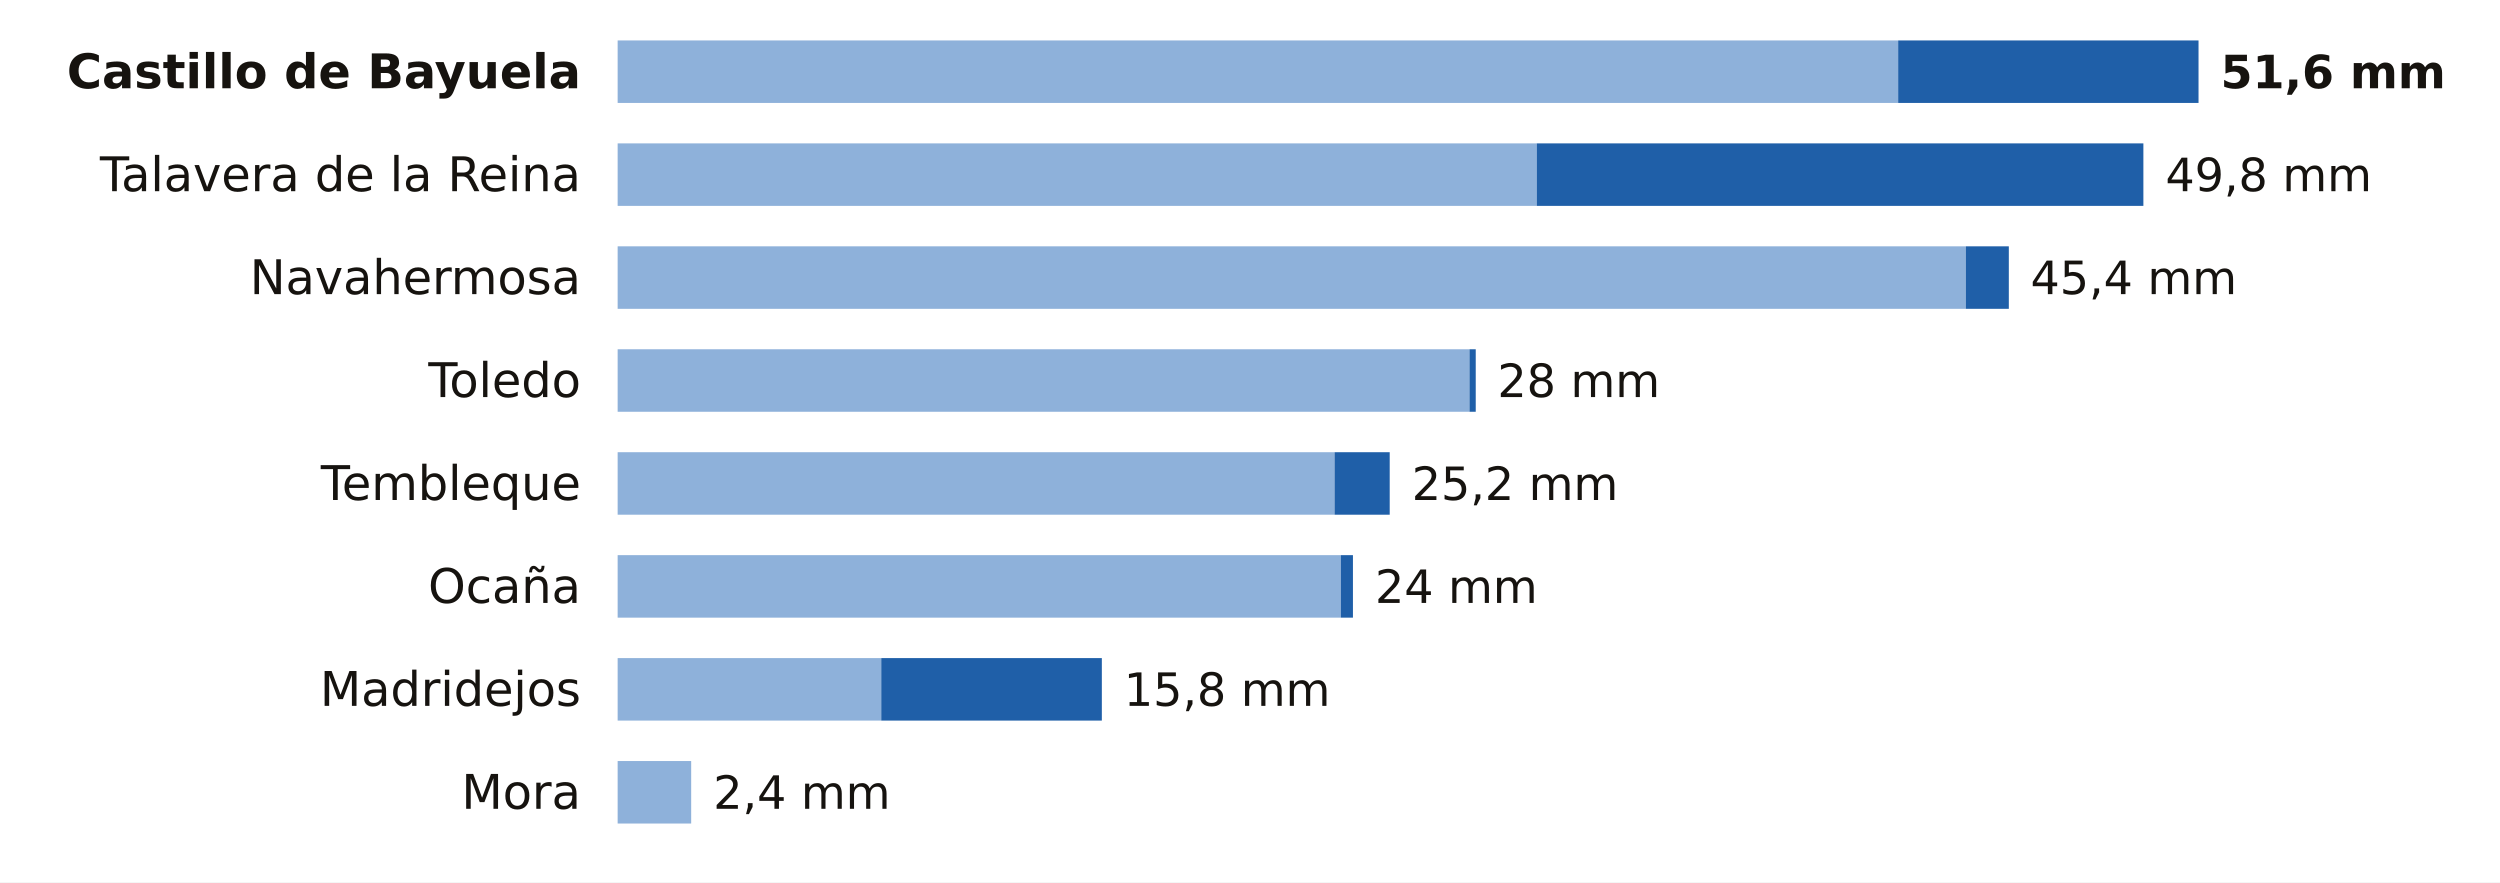
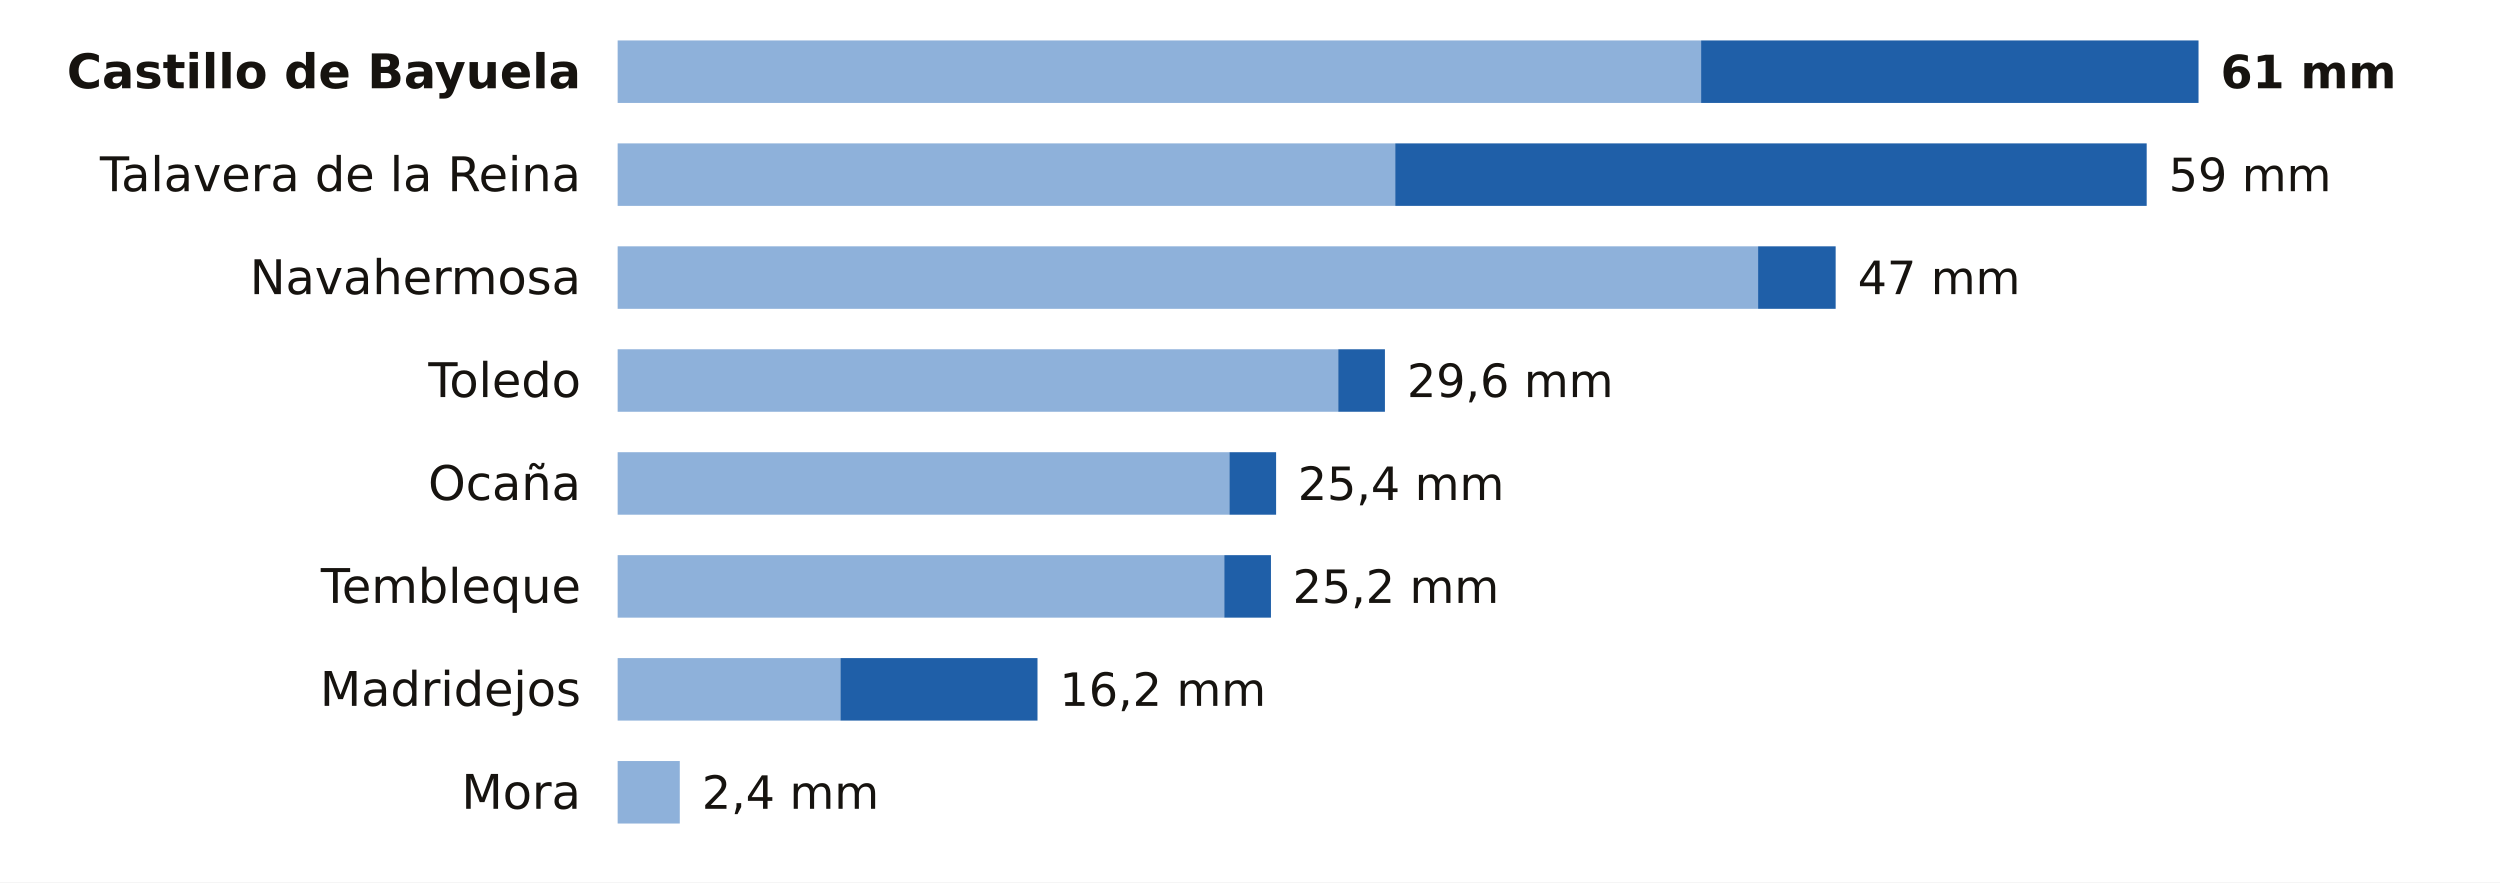
<svg xmlns="http://www.w3.org/2000/svg" viewBox="0 0 680 240" width="680" height="240" role="img" aria-label="La lluvia de los últimos 7 días en las estaciones de AEMET de Toledo">
  <rect width="680" height="240" fill="#FFFFFF" />
  <text x="158.0" y="24.0" font-size="13" fill="#16130F" text-anchor="end" font-weight="600" font-family="Public Sans, DejaVu Sans, Arial, sans-serif">Castillo de Bayuela</text>
-   <rect x="168" y="11" width="348.3" height="17" fill="#8EB1DA" />
-   <rect x="516.3" y="11" width="81.7" height="17" fill="#1F5FA8" />
-   <text x="604.0" y="24.0" font-size="12.5" fill="#16130F" text-anchor="start" font-weight="700" font-family="Public Sans, DejaVu Sans, Arial, sans-serif">51,6 mm</text>
+   <rect x="168" y="11" width="294.7" height="17" fill="#8EB1DA" />
+   <rect x="462.7" y="11" width="135.3" height="17" fill="#1F5FA8" />
+   <text x="604.0" y="24.0" font-size="12.5" fill="#16130F" text-anchor="start" font-weight="700" font-family="Public Sans, DejaVu Sans, Arial, sans-serif">61 mm</text>
  <text x="158.0" y="52.0" font-size="13" fill="#16130F" text-anchor="end" font-weight="400" font-family="Public Sans, DejaVu Sans, Arial, sans-serif">Talavera de la Reina</text>
-   <rect x="168" y="39" width="250.0" height="17" fill="#8EB1DA" />
-   <rect x="418.0" y="39" width="165.0" height="17" fill="#1F5FA8" />
-   <text x="589.0" y="52.0" font-size="12.5" fill="#16130F" text-anchor="start" font-weight="500" font-family="Public Sans, DejaVu Sans, Arial, sans-serif">49,8 mm</text>
+   <rect x="168" y="39" width="211.5" height="17" fill="#8EB1DA" />
+   <rect x="379.5" y="39" width="204.4" height="17" fill="#1F5FA8" />
+   <text x="589.9" y="52.0" font-size="12.5" fill="#16130F" text-anchor="start" font-weight="500" font-family="Public Sans, DejaVu Sans, Arial, sans-serif">59 mm</text>
  <text x="158.0" y="80.0" font-size="13" fill="#16130F" text-anchor="end" font-weight="400" font-family="Public Sans, DejaVu Sans, Arial, sans-serif">Navahermosa</text>
-   <rect x="168" y="67" width="366.7" height="17" fill="#8EB1DA" />
-   <rect x="534.7" y="67" width="11.7" height="17" fill="#1F5FA8" />
-   <text x="552.3" y="80.0" font-size="12.5" fill="#16130F" text-anchor="start" font-weight="500" font-family="Public Sans, DejaVu Sans, Arial, sans-serif">45,4 mm</text>
+   <rect x="168" y="67" width="310.2" height="17" fill="#8EB1DA" />
+   <rect x="478.2" y="67" width="21.1" height="17" fill="#1F5FA8" />
+   <text x="505.3" y="80.0" font-size="12.5" fill="#16130F" text-anchor="start" font-weight="500" font-family="Public Sans, DejaVu Sans, Arial, sans-serif">47 mm</text>
  <text x="158.0" y="108.0" font-size="13" fill="#16130F" text-anchor="end" font-weight="400" font-family="Public Sans, DejaVu Sans, Arial, sans-serif">Toledo</text>
-   <rect x="168" y="95" width="231.7" height="17" fill="#8EB1DA" />
-   <rect x="399.7" y="95" width="1.7" height="17" fill="#1F5FA8" />
-   <text x="407.3" y="108.0" font-size="12.5" fill="#16130F" text-anchor="start" font-weight="500" font-family="Public Sans, DejaVu Sans, Arial, sans-serif">28 mm</text>
-   <text x="158.0" y="136.0" font-size="13" fill="#16130F" text-anchor="end" font-weight="400" font-family="Public Sans, DejaVu Sans, Arial, sans-serif">Tembleque</text>
-   <rect x="168" y="123" width="195.0" height="17" fill="#8EB1DA" />
-   <rect x="363.0" y="123" width="15.0" height="17" fill="#1F5FA8" />
-   <text x="384.0" y="136.0" font-size="12.5" fill="#16130F" text-anchor="start" font-weight="500" font-family="Public Sans, DejaVu Sans, Arial, sans-serif">25,2 mm</text>
-   <text x="158.0" y="164.0" font-size="13" fill="#16130F" text-anchor="end" font-weight="400" font-family="Public Sans, DejaVu Sans, Arial, sans-serif">Ocaña</text>
-   <rect x="168" y="151" width="196.7" height="17" fill="#8EB1DA" />
-   <rect x="364.7" y="151" width="3.3" height="17" fill="#1F5FA8" />
-   <text x="374.0" y="164.0" font-size="12.5" fill="#16130F" text-anchor="start" font-weight="500" font-family="Public Sans, DejaVu Sans, Arial, sans-serif">24 mm</text>
+   <rect x="168" y="95" width="196.0" height="17" fill="#8EB1DA" />
+   <rect x="364.0" y="95" width="12.7" height="17" fill="#1F5FA8" />
+   <text x="382.7" y="108.0" font-size="12.5" fill="#16130F" text-anchor="start" font-weight="500" font-family="Public Sans, DejaVu Sans, Arial, sans-serif">29,6 mm</text>
+   <text x="158.0" y="136.0" font-size="13" fill="#16130F" text-anchor="end" font-weight="400" font-family="Public Sans, DejaVu Sans, Arial, sans-serif">Ocaña</text>
+   <rect x="168" y="123" width="166.4" height="17" fill="#8EB1DA" />
+   <rect x="334.4" y="123" width="12.7" height="17" fill="#1F5FA8" />
+   <text x="353.0" y="136.0" font-size="12.5" fill="#16130F" text-anchor="start" font-weight="500" font-family="Public Sans, DejaVu Sans, Arial, sans-serif">25,4 mm</text>
+   <text x="158.0" y="164.0" font-size="13" fill="#16130F" text-anchor="end" font-weight="400" font-family="Public Sans, DejaVu Sans, Arial, sans-serif">Tembleque</text>
+   <rect x="168" y="151" width="165.0" height="17" fill="#8EB1DA" />
+   <rect x="333.0" y="151" width="12.7" height="17" fill="#1F5FA8" />
+   <text x="351.6" y="164.0" font-size="12.5" fill="#16130F" text-anchor="start" font-weight="500" font-family="Public Sans, DejaVu Sans, Arial, sans-serif">25,2 mm</text>
  <text x="158.0" y="192.0" font-size="13" fill="#16130F" text-anchor="end" font-weight="400" font-family="Public Sans, DejaVu Sans, Arial, sans-serif">Madridejos</text>
-   <rect x="168" y="179" width="71.7" height="17" fill="#8EB1DA" />
-   <rect x="239.7" y="179" width="60.0" height="17" fill="#1F5FA8" />
-   <text x="305.7" y="192.0" font-size="12.5" fill="#16130F" text-anchor="start" font-weight="500" font-family="Public Sans, DejaVu Sans, Arial, sans-serif">15,8 mm</text>
+   <rect x="168" y="179" width="60.6" height="17" fill="#8EB1DA" />
+   <rect x="228.6" y="179" width="53.6" height="17" fill="#1F5FA8" />
+   <text x="288.2" y="192.0" font-size="12.5" fill="#16130F" text-anchor="start" font-weight="500" font-family="Public Sans, DejaVu Sans, Arial, sans-serif">16,2 mm</text>
  <text x="158.0" y="220.0" font-size="13" fill="#16130F" text-anchor="end" font-weight="400" font-family="Public Sans, DejaVu Sans, Arial, sans-serif">Mora</text>
-   <rect x="168" y="207" width="20.0" height="17" fill="#8EB1DA" />
-   <text x="194.0" y="220.0" font-size="12.5" fill="#16130F" text-anchor="start" font-weight="500" font-family="Public Sans, DejaVu Sans, Arial, sans-serif">2,4 mm</text>
+   <rect x="168" y="207" width="16.9" height="17" fill="#8EB1DA" />
+   <text x="190.9" y="220.0" font-size="12.5" fill="#16130F" text-anchor="start" font-weight="500" font-family="Public Sans, DejaVu Sans, Arial, sans-serif">2,4 mm</text>
</svg>
